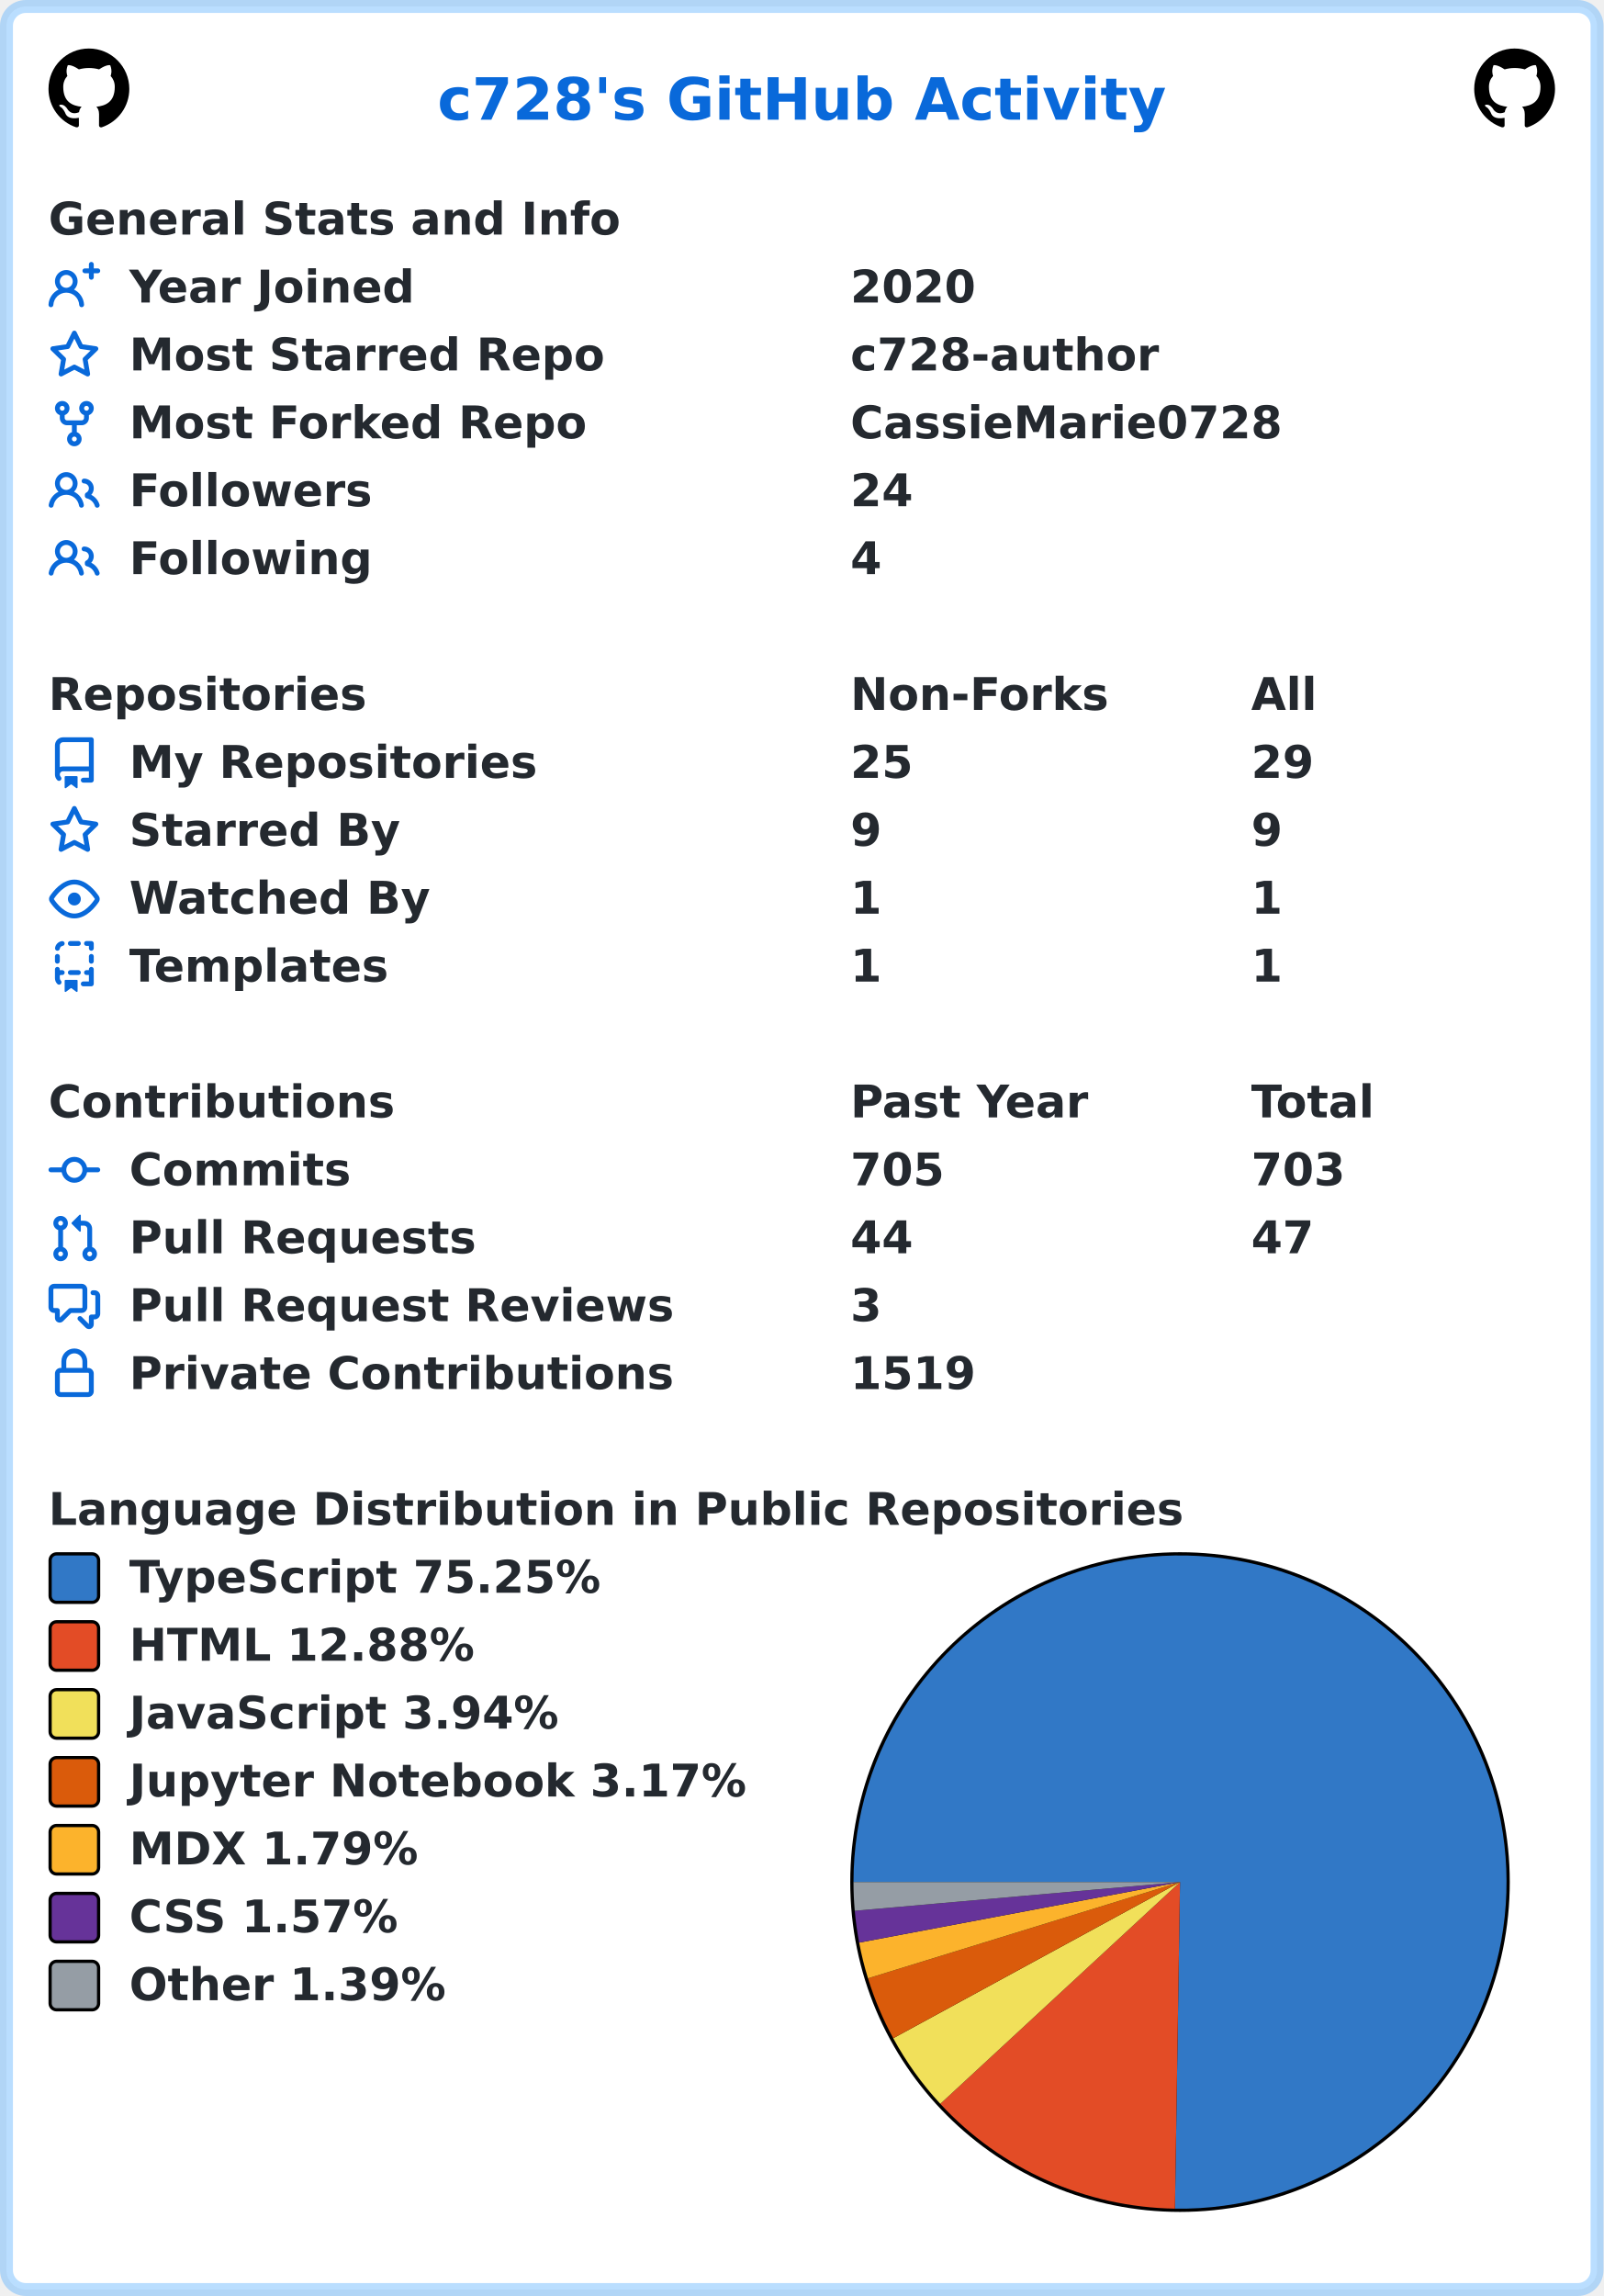
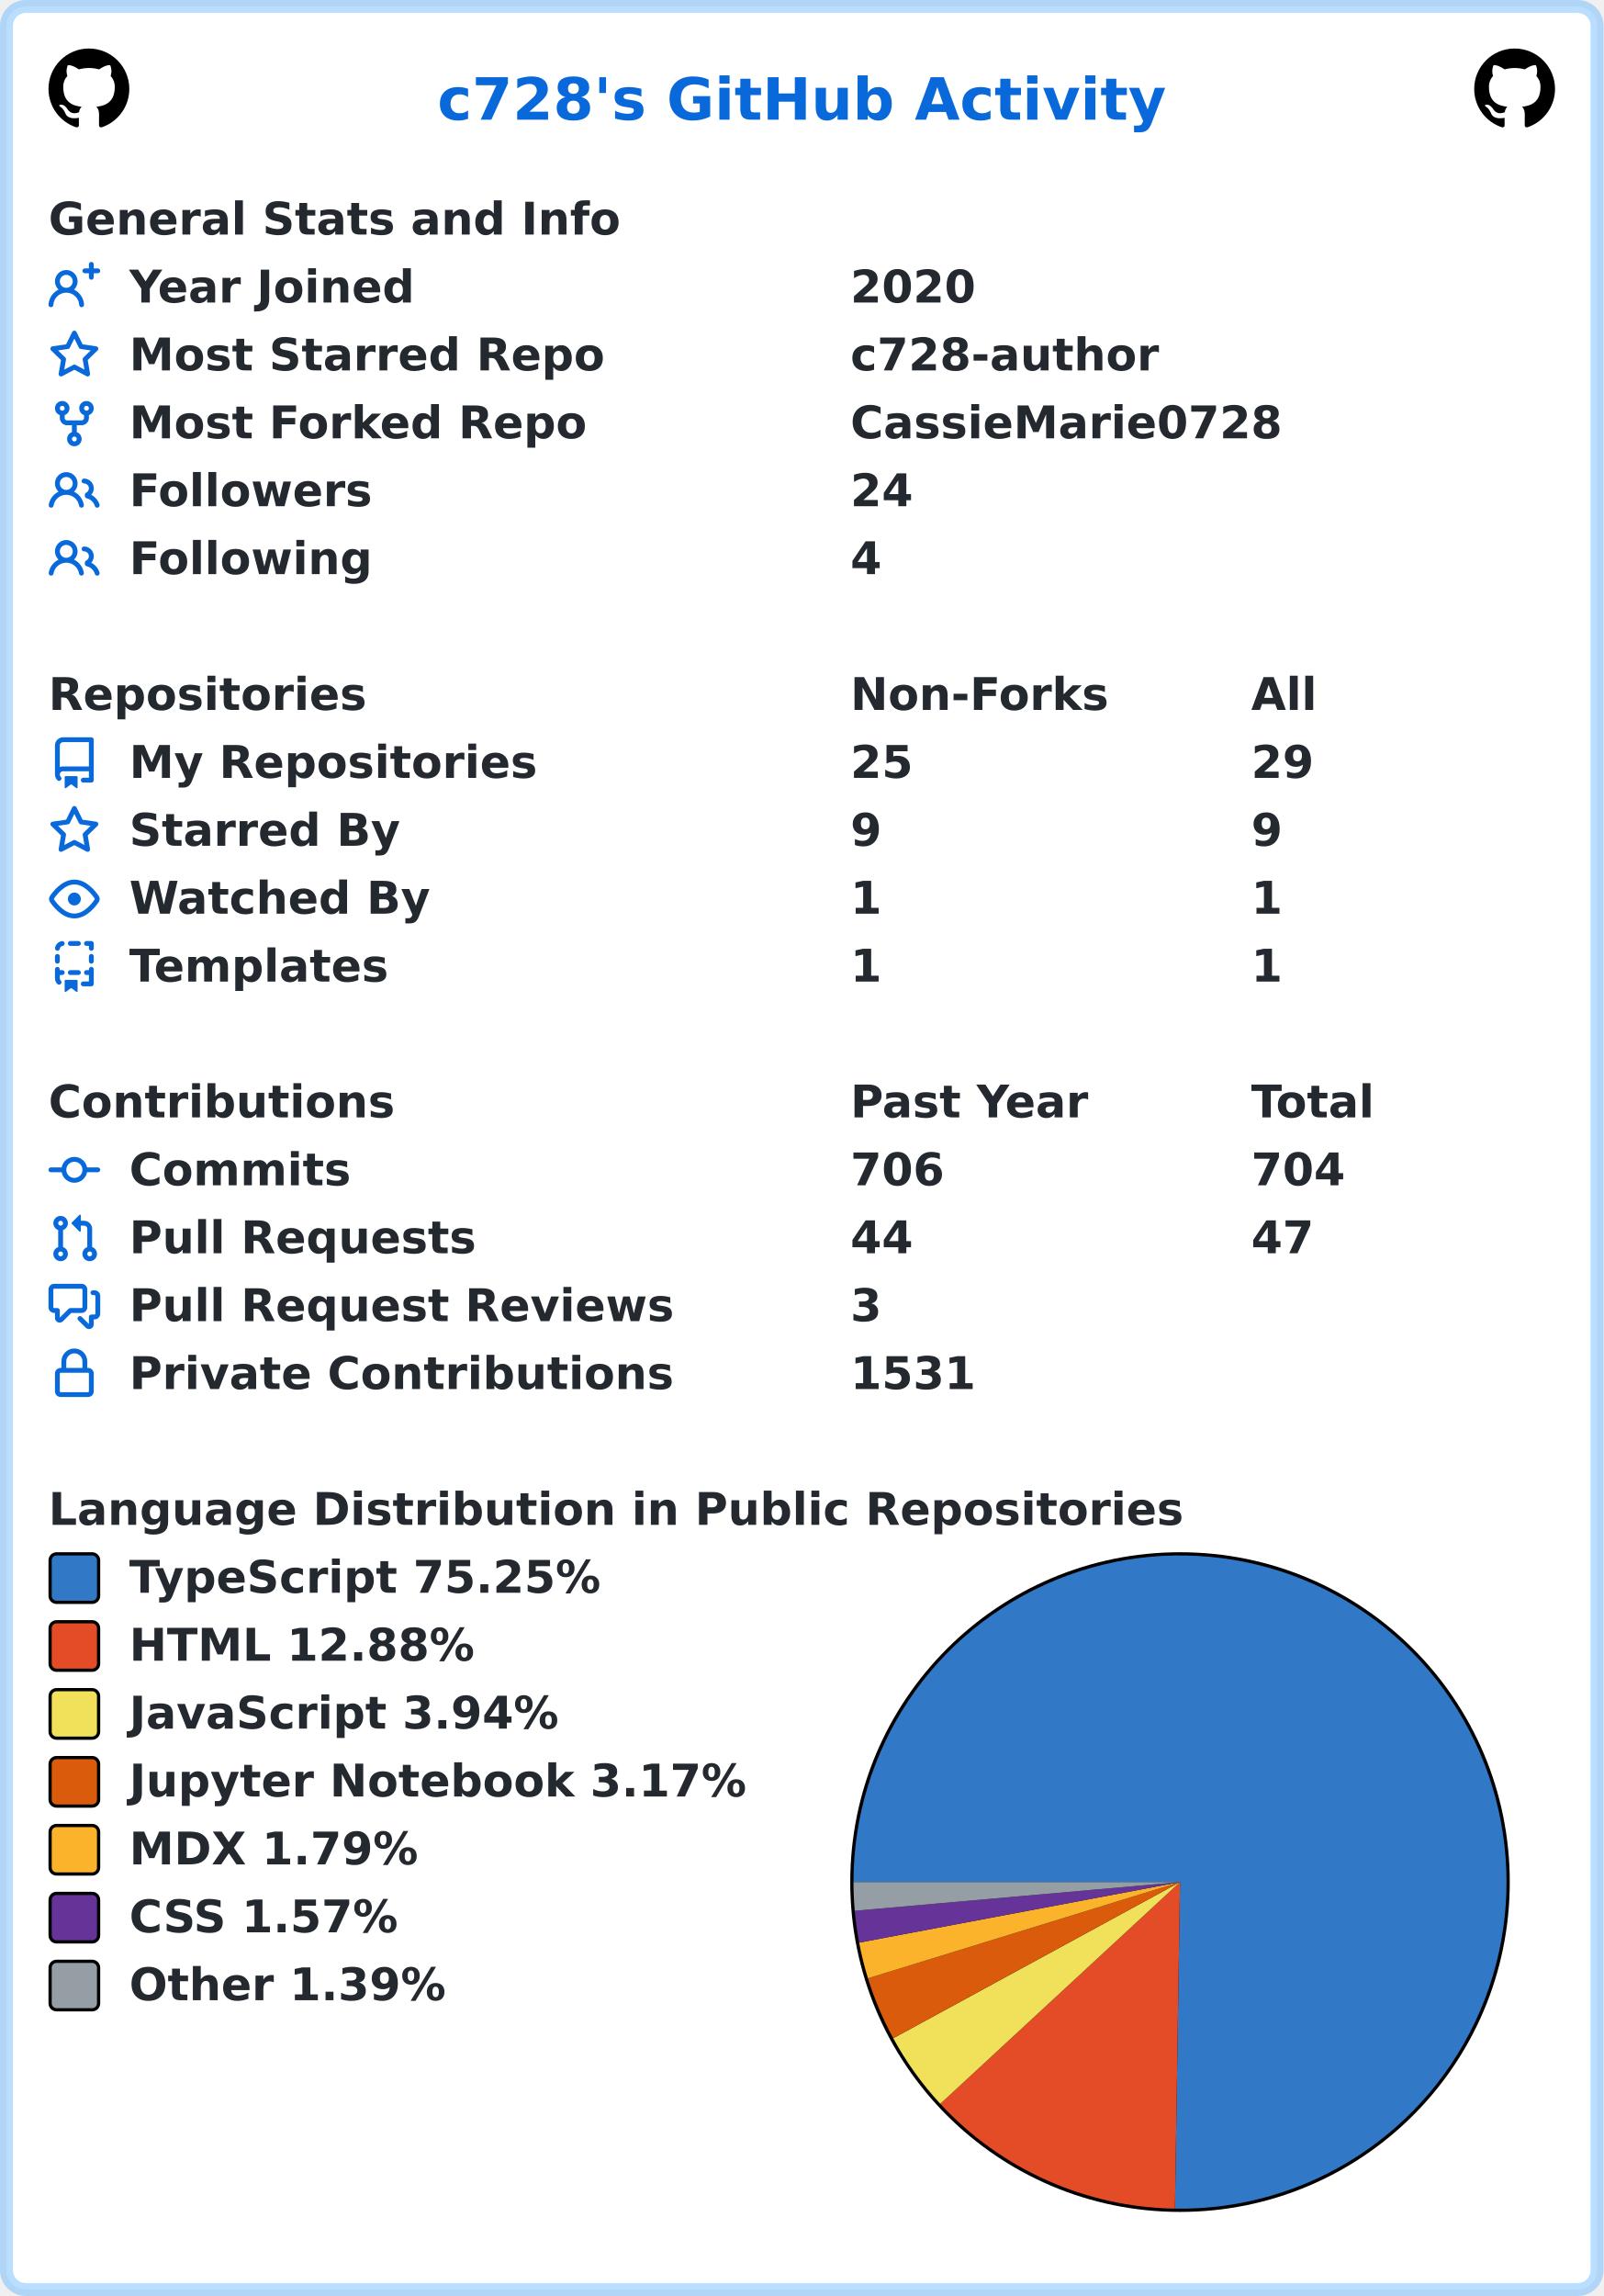
<svg xmlns="http://www.w3.org/2000/svg" width="496" height="710" viewBox="0 0 496 710" lang="en" xml:lang="en">
  <rect x="2" y="2" stroke-width="4" rx="6" width="492" height="706" stroke="rgba(84,174,255,0.4)" fill="#ffffff" />
  <g font-weight="600" font-size="110pt" font-family="Verdana,Geneva,DejaVu Sans,sans-serif" text-rendering="geometricPrecision">
    <text x="1100" y="301" lengthAdjust="spacingAndGlyphs" textLength="1833" transform="scale(0.123)" fill="#0969da">c728's GitHub Activity</text>
    <svg x="15" y="15" width="25" height="25" viewBox="0 0 16 16">
      <path fill="#000000" fill-rule="evenodd" d="M8 0C3.58 0 0 3.58 0 8c0 3.54 2.29 6.53 5.47 7.59.4.07.55-.17.55-.38 0-.19-.01-.82-.01-1.49-2.01.37-2.53-.49-2.69-.94-.09-.23-.48-.94-.82-1.13-.28-.15-.68-.52-.01-.53.63-.01 1.08.58 1.23.82.72 1.21 1.87.87 2.33.66.07-.52.28-.87.51-1.07-1.78-.2-3.64-.89-3.64-3.95 0-.87.31-1.59.82-2.15-.08-.2-.36-1.02.08-2.12 0 0 .67-.21 2.2.82.64-.18 1.32-.27 2-.27.68 0 1.36.09 2 .27 1.53-1.04 2.2-.82 2.2-.82.44 1.1.16 1.92.08 2.12.51.56.82 1.27.82 2.15 0 3.07-1.87 3.75-3.65 3.95.29.25.54.73.54 1.48 0 1.07-.01 1.93-.01 2.2 0 .21.15.46.55.38A8.013 8.013 0 0016 8c0-4.42-3.58-8-8-8z" />
    </svg>
    <svg x="456" y="15" width="25" height="25" viewBox="0 0 16 16">
      <path fill="#000000" fill-rule="evenodd" d="M8 0C3.58 0 0 3.58 0 8c0 3.54 2.29 6.53 5.47 7.59.4.07.55-.17.55-.38 0-.19-.01-.82-.01-1.49-2.01.37-2.53-.49-2.69-.94-.09-.23-.48-.94-.82-1.13-.28-.15-.68-.52-.01-.53.63-.01 1.08.58 1.23.82.72 1.21 1.87.87 2.33.66.07-.52.28-.87.51-1.07-1.78-.2-3.64-.89-3.64-3.95 0-.87.31-1.59.82-2.15-.08-.2-.36-1.02.08-2.12 0 0 .67-.21 2.2.82.64-.18 1.32-.27 2-.27.68 0 1.36.09 2 .27 1.53-1.04 2.2-.82 2.2-.82.44 1.1.16 1.92.08 2.12.51.56.82 1.27.82 2.15 0 3.07-1.87 3.75-3.65 3.95.29.25.54.73.54 1.48 0 1.07-.01 1.93-.01 2.2 0 .21.15.46.55.38A8.013 8.013 0 0016 8c0-4.42-3.58-8-8-8z" />
    </svg>
    <g transform="translate(0, 60)" fill="#24292f">
      <g transform="translate(15, 0)">
        <g transform="scale(0.095)">
          <text x="0" y="132" textLength="1851" lengthAdjust="spacingAndGlyphs">General Stats and Info</text>
        </g>
      </g>
      <g transform="translate(15, 21)">
        <path fill="#0969da" fill-rule="evenodd" d="M13.25 0a.75.75 0 01.75.75V2h1.25a.75.75 0 010 1.5H14v1.25a.75.75 0 01-1.5 0V3.5h-1.25a.75.75 0 010-1.5h1.25V.75a.75.75 0 01.75-.75zM5.5 4a2 2 0 100 4 2 2 0 000-4zm2.4 4.548a3.5 3.5 0 10-4.799 0 5.527 5.527 0 00-3.1 4.66.75.75 0 101.498.085A4.01 4.01 0 015.5 9.5a4.01 4.01 0 014.001 3.793.75.75 0 101.498-.086 5.527 5.527 0 00-3.1-4.659z" />
        <g transform="scale(0.095)">
          <text lengthAdjust="spacingAndGlyphs" textLength="932" x="263" y="132">Year Joined</text>
          <text lengthAdjust="spacingAndGlyphs" textLength="420" x="2611" y="132">2020</text>
        </g>
      </g>
      <g transform="translate(15, 42)">
        <path fill="#0969da" fill-rule="evenodd" d="M8 .25a.75.75 0 01.673.418l1.882 3.815 4.21.612a.75.75 0 01.416 1.279l-3.046 2.97.719 4.192a.75.75 0 01-1.088.791L8 12.347l-3.766 1.98a.75.75 0 01-1.088-.79l.72-4.194L.818 6.374a.75.75 0 01.416-1.28l4.21-.611L7.327.668A.75.75 0 018 .25zm0 2.445L6.615 5.5a.75.75 0 01-.564.41l-3.097.45 2.24 2.184a.75.75 0 01.216.664l-.528 3.084 2.769-1.456a.75.75 0 01.698 0l2.77 1.456-.53-3.084a.75.75 0 01.216-.664l2.24-2.183-3.096-.45a.75.75 0 01-.564-.41L8 2.694v.001z" />
        <g transform="scale(0.095)">
          <text lengthAdjust="spacingAndGlyphs" textLength="1532" x="263" y="132">Most Starred Repo</text>
          <text lengthAdjust="spacingAndGlyphs" textLength="1010" x="2611" y="132">c728-author</text>
        </g>
      </g>
      <g transform="translate(15, 63)">
        <path fill="#0969da" fill-rule="evenodd" d="M5 3.25a.75.75 0 11-1.5 0 .75.75 0 011.5 0zm0 2.122a2.25 2.25 0 10-1.5 0v.878A2.25 2.25 0 005.75 8.5h1.5v2.128a2.251 2.251 0 101.5 0V8.5h1.5a2.25 2.25 0 002.25-2.25v-.878a2.25 2.25 0 10-1.5 0v.878a.75.75 0 01-.75.75h-4.5A.75.75 0 015 6.25v-.878zm3.75 7.378a.75.75 0 11-1.5 0 .75.75 0 011.5 0zm3-8.75a.75.75 0 100-1.5.75.75 0 000 1.5z" />
        <g transform="scale(0.095)">
          <text lengthAdjust="spacingAndGlyphs" textLength="1485" x="263" y="132">Most Forked Repo</text>
          <text lengthAdjust="spacingAndGlyphs" textLength="1414" x="2611" y="132">CassieMarie0728</text>
        </g>
      </g>
      <g transform="translate(15, 84)">
        <path fill="#0969da" fill-rule="evenodd" d="M5.5 3.5a2 2 0 100 4 2 2 0 000-4zM2 5.5a3.5 3.5 0 115.898 2.549 5.507 5.507 0 013.034 4.084.75.75 0 11-1.482.235 4.001 4.001 0 00-7.9 0 .75.75 0 01-1.482-.236A5.507 5.507 0 013.102 8.05 3.49 3.49 0 012 5.5zM11 4a.75.75 0 100 1.5 1.5 1.5 0 01.666 2.844.75.75 0 00-.416.672v.352a.75.75 0 00.574.73c1.2.289 2.162 1.2 2.522 2.372a.75.75 0 101.434-.44 5.01 5.01 0 00-2.56-3.012A3 3 0 0011 4z" />
        <g transform="scale(0.095)">
          <text lengthAdjust="spacingAndGlyphs" textLength="778" x="263" y="132">Followers</text>
          <text lengthAdjust="spacingAndGlyphs" textLength="210" x="2611" y="132">24</text>
        </g>
      </g>
      <g transform="translate(15, 105)">
        <path fill="#0969da" fill-rule="evenodd" d="M5.5 3.5a2 2 0 100 4 2 2 0 000-4zM2 5.5a3.5 3.5 0 115.898 2.549 5.507 5.507 0 013.034 4.084.75.75 0 11-1.482.235 4.001 4.001 0 00-7.9 0 .75.75 0 01-1.482-.236A5.507 5.507 0 013.102 8.05 3.49 3.49 0 012 5.5zM11 4a.75.75 0 100 1.5 1.5 1.5 0 01.666 2.844.75.75 0 00-.416.672v.352a.75.75 0 00.574.73c1.2.289 2.162 1.2 2.522 2.372a.75.75 0 101.434-.44 5.01 5.01 0 00-2.56-3.012A3 3 0 0011 4z" />
        <g transform="scale(0.095)">
          <text lengthAdjust="spacingAndGlyphs" textLength="780" x="263" y="132">Following</text>
          <text lengthAdjust="spacingAndGlyphs" textLength="105" x="2611" y="132">4</text>
        </g>
      </g>
    </g>
    <g transform="translate(0, 207)" fill="#24292f">
      <g transform="translate(15, 0)">
        <g transform="scale(0.095)">
          <text x="0" y="132" textLength="1020" lengthAdjust="spacingAndGlyphs">Repositories</text>
          <text x="2611" y="132" textLength="832" lengthAdjust="spacingAndGlyphs">Non-Forks</text>
          <text x="3916" y="132" textLength="206" lengthAdjust="spacingAndGlyphs">All</text>
        </g>
      </g>
      <g transform="translate(15, 21)">
        <path fill="#0969da" fill-rule="evenodd" d="M2 2.5A2.5 2.5 0 014.5 0h8.75a.75.75 0 01.75.75v12.5a.75.75 0 01-.75.75h-2.5a.75.75 0 110-1.5h1.75v-2h-8a1 1 0 00-.714 1.7.75.75 0 01-1.072 1.05A2.495 2.495 0 012 11.5v-9zm10.5-1V9h-8c-.356 0-.694.074-1 .208V2.5a1 1 0 011-1h8zM5 12.25v3.25a.25.25 0 00.4.2l1.45-1.087a.25.25 0 01.3 0L8.6 15.7a.25.25 0 00.4-.2v-3.25a.25.25 0 00-.25-.25h-3.5a.25.25 0 00-.25.25z" />
        <g transform="scale(0.095)">
          <text lengthAdjust="spacingAndGlyphs" textLength="1312" x="263" y="132">My Repositories</text>
          <text lengthAdjust="spacingAndGlyphs" textLength="210" x="2611" y="132">25</text>
          <text lengthAdjust="spacingAndGlyphs" textLength="210" x="3916" y="132">29</text>
        </g>
      </g>
      <g transform="translate(15, 42)">
        <path fill="#0969da" fill-rule="evenodd" d="M8 .25a.75.75 0 01.673.418l1.882 3.815 4.21.612a.75.75 0 01.416 1.279l-3.046 2.97.719 4.192a.75.75 0 01-1.088.791L8 12.347l-3.766 1.98a.75.75 0 01-1.088-.79l.72-4.194L.818 6.374a.75.75 0 01.416-1.28l4.21-.611L7.327.668A.75.75 0 018 .25zm0 2.445L6.615 5.5a.75.75 0 01-.564.41l-3.097.45 2.24 2.184a.75.75 0 01.216.664l-.528 3.084 2.769-1.456a.75.75 0 01.698 0l2.77 1.456-.53-3.084a.75.75 0 01.216-.664l2.24-2.183-3.096-.45a.75.75 0 01-.564-.41L8 2.694v.001z" />
        <g transform="scale(0.095)">
          <text lengthAdjust="spacingAndGlyphs" textLength="874" x="263" y="132">Starred By</text>
          <text lengthAdjust="spacingAndGlyphs" textLength="105" x="2611" y="132">9</text>
          <text lengthAdjust="spacingAndGlyphs" textLength="105" x="3916" y="132">9</text>
        </g>
      </g>
      <g transform="translate(15, 63)">
        <path fill="#0969da" fill-rule="evenodd" d="M1.679 7.932c.412-.621 1.242-1.75 2.366-2.717C5.175 4.242 6.527 3.5 8 3.5c1.473 0 2.824.742 3.955 1.715 1.124.967 1.954 2.096 2.366 2.717a.119.119 0 010 .136c-.412.621-1.242 1.75-2.366 2.717C10.825 11.758 9.473 12.5 8 12.5c-1.473 0-2.824-.742-3.955-1.715C2.92 9.818 2.09 8.69 1.679 8.068a.119.119 0 010-.136zM8 2c-1.981 0-3.67.992-4.933 2.078C1.797 5.169.88 6.423.43 7.1a1.619 1.619 0 000 1.798c.45.678 1.367 1.932 2.637 3.024C4.329 13.008 6.019 14 8 14c1.981 0 3.67-.992 4.933-2.078 1.27-1.091 2.187-2.345 2.637-3.023a1.619 1.619 0 000-1.798c-.45-.678-1.367-1.932-2.637-3.023C11.671 2.992 9.981 2 8 2zm0 8a2 2 0 100-4 2 2 0 000 4z" />
        <g transform="scale(0.095)">
          <text lengthAdjust="spacingAndGlyphs" textLength="993" x="263" y="132">Watched By</text>
          <text lengthAdjust="spacingAndGlyphs" textLength="105" x="2611" y="132">1</text>
          <text lengthAdjust="spacingAndGlyphs" textLength="105" x="3916" y="132">1</text>
        </g>
      </g>
      <g transform="translate(15, 84)">
        <path fill="#0969da" fill-rule="evenodd" d="M6 .75A.75.75 0 016.75 0h2.5a.75.75 0 010 1.5h-2.5A.75.75 0 016 .75zm5 0a.75.75 0 01.75-.75h1.5a.75.75 0 01.75.75v1.5a.75.75 0 01-1.5 0V1.5h-.75A.75.75 0 0111 .75zM4.992.662a.75.75 0 01-.636.848c-.436.063-.783.41-.846.846a.75.75 0 01-1.485-.212A2.501 2.501 0 014.144.025a.75.75 0 01.848.637zM2.75 4a.75.75 0 01.75.75v1.5a.75.75 0 01-1.5 0v-1.5A.75.75 0 012.75 4zm10.5 0a.75.75 0 01.75.75v1.5a.75.75 0 01-1.5 0v-1.5a.75.75 0 01.75-.75zM2.75 8a.75.75 0 01.75.75v.268A1.72 1.72 0 013.75 9h.5a.75.75 0 010 1.5h-.5a.25.25 0 00-.25.25v.75c0 .28.114.532.3.714a.75.75 0 01-1.05 1.072A2.495 2.495 0 012 11.5V8.75A.75.75 0 012.75 8zm10.5 0a.75.75 0 01.75.75v4.5a.75.75 0 01-.75.75h-2.5a.75.75 0 010-1.5h1.75v-2h-.75a.75.75 0 010-1.5h.75v-.25a.75.75 0 01.75-.75zM6 9.75A.75.75 0 016.75 9h2.5a.75.75 0 010 1.5h-2.5A.75.75 0 016 9.75zm-1 2.5v3.25a.25.25 0 00.4.2l1.45-1.087a.25.25 0 01.3 0L8.6 15.7a.25.25 0 00.4-.2v-3.25a.25.25 0 00-.25-.25h-3.5a.25.25 0 00-.25.25z" />
        <g transform="scale(0.095)">
          <text lengthAdjust="spacingAndGlyphs" textLength="868" x="263" y="132">Templates</text>
          <text lengthAdjust="spacingAndGlyphs" textLength="105" x="2611" y="132">1</text>
          <text lengthAdjust="spacingAndGlyphs" textLength="105" x="3916" y="132">1</text>
        </g>
      </g>
    </g>
    <g transform="translate(0, 333)" fill="#24292f">
      <g transform="translate(15, 0)">
        <g transform="scale(0.095)">
          <text x="0" y="132" textLength="1112" lengthAdjust="spacingAndGlyphs">Contributions</text>
          <text x="2611" y="132" textLength="774" lengthAdjust="spacingAndGlyphs">Past Year</text>
          <text x="3916" y="132" textLength="414" lengthAdjust="spacingAndGlyphs">Total</text>
        </g>
      </g>
      <g transform="translate(15, 21)">
        <path fill="#0969da" fill-rule="evenodd" d="M10.5 7.75a2.5 2.5 0 11-5 0 2.5 2.5 0 015 0zm1.43.75a4.002 4.002 0 01-7.86 0H.75a.75.75 0 110-1.5h3.32a4.001 4.001 0 017.86 0h3.32a.75.75 0 110 1.5h-3.32z" />
        <g transform="scale(0.095)">
          <text lengthAdjust="spacingAndGlyphs" textLength="734" x="263" y="132">Commits</text>
-           <text lengthAdjust="spacingAndGlyphs" textLength="315" x="2611" y="132">705</text>
-           <text lengthAdjust="spacingAndGlyphs" textLength="315" x="3916" y="132">703</text>
+           <text lengthAdjust="spacingAndGlyphs" textLength="315" x="2611" y="132">706</text>
+           <text lengthAdjust="spacingAndGlyphs" textLength="315" x="3916" y="132">704</text>
        </g>
      </g>
      <g transform="translate(15, 42)">
        <path fill="#0969da" fill-rule="evenodd" d="M7.177 3.073L9.573.677A.25.25 0 0110 .854v4.792a.25.25 0 01-.427.177L7.177 3.427a.25.25 0 010-.354zM3.75 2.5a.75.75 0 100 1.5.75.75 0 000-1.5zm-2.25.75a2.25 2.25 0 113 2.122v5.256a2.251 2.251 0 11-1.5 0V5.372A2.25 2.25 0 011.5 3.25zM11 2.5h-1V4h1a1 1 0 011 1v5.628a2.251 2.251 0 101.5 0V5A2.5 2.5 0 0011 2.5zm1 10.25a.75.75 0 111.5 0 .75.75 0 01-1.5 0zM3.75 12a.75.75 0 100 1.5.75.75 0 000-1.5z" />
        <g transform="scale(0.095)">
          <text lengthAdjust="spacingAndGlyphs" textLength="1113" x="263" y="132">Pull Requests</text>
          <text lengthAdjust="spacingAndGlyphs" textLength="210" x="2611" y="132">44</text>
          <text lengthAdjust="spacingAndGlyphs" textLength="210" x="3916" y="132">47</text>
        </g>
      </g>
      <g transform="translate(15, 63)">
        <path fill="#0969da" fill-rule="evenodd" d="M1.5 2.75a.25.25 0 01.25-.25h8.5a.25.25 0 01.25.25v5.5a.25.25 0 01-.25.25h-3.5a.75.75 0 00-.53.22L3.5 11.44V9.25a.75.75 0 00-.75-.75h-1a.25.25 0 01-.25-.25v-5.5zM1.75 1A1.75 1.75 0 000 2.75v5.5C0 9.216.784 10 1.75 10H2v1.543a1.457 1.457 0 002.487 1.03L7.061 10h3.189A1.75 1.75 0 0012 8.25v-5.5A1.75 1.75 0 0010.25 1h-8.5zM14.5 4.75a.25.25 0 00-.25-.25h-.5a.75.75 0 110-1.5h.5c.966 0 1.75.784 1.75 1.75v5.5A1.75 1.75 0 0114.25 12H14v1.543a1.457 1.457 0 01-2.487 1.03L9.22 12.28a.75.75 0 111.06-1.06l2.22 2.22v-2.19a.75.75 0 01.75-.75h1a.25.25 0 00.25-.25v-5.5z" />
        <g transform="scale(0.095)">
          <text lengthAdjust="spacingAndGlyphs" textLength="1762" x="263" y="132">Pull Request Reviews</text>
          <text lengthAdjust="spacingAndGlyphs" textLength="105" x="2611" y="132">3</text>
        </g>
      </g>
      <g transform="translate(15, 84)">
        <path fill="#0969da" fill-rule="evenodd" d="M4 4v2h-.25A1.75 1.75 0 002 7.75v5.5c0 .966.784 1.75 1.75 1.75h8.5A1.75 1.75 0 0014 13.25v-5.5A1.75 1.75 0 0012.25 6H12V4a4 4 0 10-8 0zm6.5 2V4a2.5 2.5 0 00-5 0v2h5zM12 7.5h.25a.25.25 0 01.25.25v5.5a.25.25 0 01-.25.25h-8.5a.25.25 0 01-.25-.25v-5.5a.25.25 0 01.25-.25H12z" />
        <g transform="scale(0.095)">
          <text lengthAdjust="spacingAndGlyphs" textLength="1742" x="263" y="132">Private Contributions</text>
-           <text lengthAdjust="spacingAndGlyphs" textLength="420" x="2611" y="132">1519</text>
+           <text lengthAdjust="spacingAndGlyphs" textLength="420" x="2611" y="132">1531</text>
        </g>
      </g>
    </g>
    <g transform="translate(0, 459)" fill="#24292f">
      <g transform="translate(15, 0)">
        <g transform="scale(0.095)">
          <text x="0" y="132" textLength="3652" lengthAdjust="spacingAndGlyphs">Language Distribution in Public Repositories</text>
        </g>
      </g>
      <g transform="translate(263, 21)">
        <circle cx="102" cy="102" r="102" fill="#000000" />
      </g>
      <g transform="translate(264, 22)">
        <path fill-rule="evenodd" fill="#3178c6" d="M 0.0,101 A 101 101 0 1 1 99.437 201.988 L 101,101 Z" />
        <path fill-rule="evenodd" fill="#e34c26" d="M 99.437,201.988 A 101 101 0 0 1 26.846 169.573 L 101,101 Z" />
        <path fill-rule="evenodd" fill="#f1e05a" d="M 26.846,169.573 A 101 101 0 0 1 12.293 149.292 L 101,101 Z" />
        <path fill-rule="evenodd" fill="#DA5B0B" d="M 12.293,149.292 A 101 101 0 0 1 4.484 130.76 L 101,101 Z" />
        <path fill-rule="evenodd" fill="#fcb32c" d="M 4.484,130.76 A 101 101 0 0 1 1.75 119.722 L 101,101 Z" />
        <path fill-rule="evenodd" fill="#663399" d="M 1.75,119.722 A 101 101 0 0 1 0.391 109.875 L 101,101 Z" />
        <path fill-rule="evenodd" fill="#959da5" d="M 0.391,109.875 A 101 101 0 0 1 0.0 101 L 101,101 Z" />
      </g>
      <g transform="translate(15, 21)">
        <rect x="0.5" y="0.5" rx="2" width="15" height="15" fill="#3178c6" stroke-width="1" stroke="#000000" />
        <text transform="scale(0.095)" x="263" y="132" textLength="1568" lengthAdjust="spacingAndGlyphs">TypeScript 75.25%</text>
      </g>
      <g transform="translate(15, 42)">
        <rect x="0.5" y="0.5" rx="2" width="15" height="15" fill="#e34c26" stroke-width="1" stroke="#000000" />
        <text transform="scale(0.095)" x="263" y="132" textLength="1142" lengthAdjust="spacingAndGlyphs">HTML 12.88%</text>
      </g>
      <g transform="translate(15, 63)">
        <rect x="0.5" y="0.5" rx="2" width="15" height="15" fill="#f1e05a" stroke-width="1" stroke="#000000" />
        <text transform="scale(0.095)" x="263" y="132" textLength="1412" lengthAdjust="spacingAndGlyphs">JavaScript 3.94%</text>
      </g>
      <g transform="translate(15, 84)">
        <rect x="0.5" y="0.5" rx="2" width="15" height="15" fill="#DA5B0B" stroke-width="1" stroke="#000000" />
        <text transform="scale(0.095)" x="263" y="132" textLength="2020" lengthAdjust="spacingAndGlyphs">Jupyter Notebook 3.17%</text>
      </g>
      <g transform="translate(15, 105)">
        <rect x="0.5" y="0.5" rx="2" width="15" height="15" fill="#fcb32c" stroke-width="1" stroke="#000000" />
        <text transform="scale(0.095)" x="263" y="132" textLength="960" lengthAdjust="spacingAndGlyphs">MDX 1.79%</text>
      </g>
      <g transform="translate(15, 126)">
        <rect x="0.5" y="0.5" rx="2" width="15" height="15" fill="#663399" stroke-width="1" stroke="#000000" />
        <text transform="scale(0.095)" x="263" y="132" textLength="903" lengthAdjust="spacingAndGlyphs">CSS 1.57%</text>
      </g>
      <g transform="translate(15, 147)">
        <rect x="0.5" y="0.5" rx="2" width="15" height="15" fill="#959da5" stroke-width="1" stroke="#000000" />
        <text transform="scale(0.095)" x="263" y="132" textLength="1047" lengthAdjust="spacingAndGlyphs">Other 1.39%</text>
      </g>
    </g>
  </g>
</svg>
